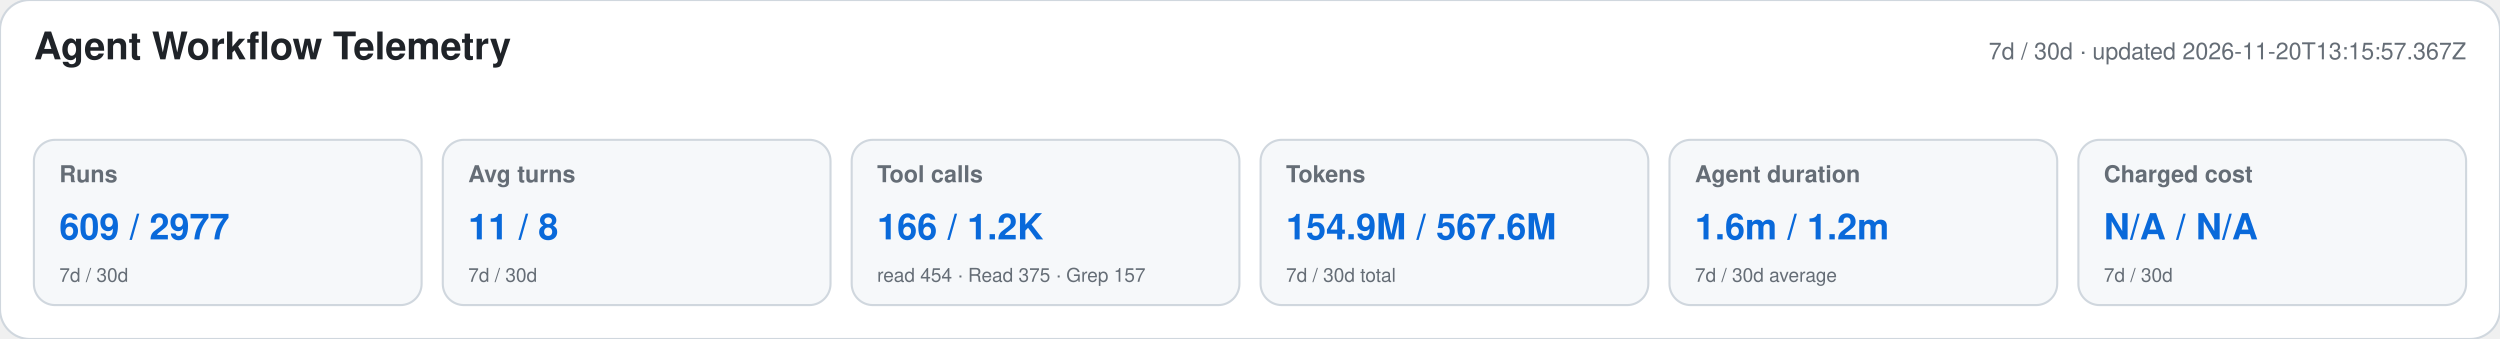
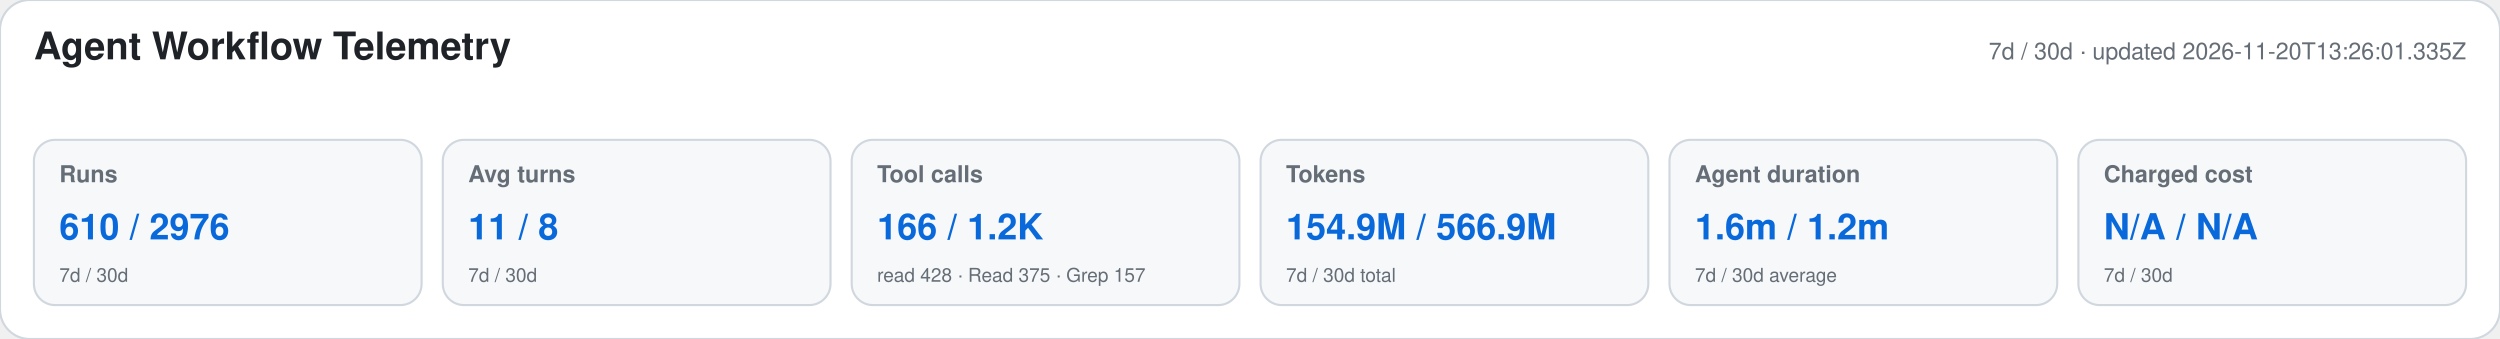
<svg xmlns="http://www.w3.org/2000/svg" width="1180" height="160" viewBox="0 0 1180 160" role="img" aria-labelledby="title desc">
  <style>text{font-family:-apple-system,BlinkMacSystemFont,"Segoe UI",Helvetica,Arial,sans-serif}.heading{font-size:18px;font-weight:650;fill:#1f2328}.meta,.label,.secondary{fill:#656d76}.meta,.label{font-size:11px}.label{font-weight:600}.primary{font-size:17px;font-weight:700;fill:#0969da}.secondary{font-size:9px}</style>
  <rect width="1180" height="160" rx="14" fill="#ffffff" stroke="#d0d7de" />
  <text x="16" y="28" class="heading">Agent Workflow Telemetry</text>
-   <text x="1164" y="28" text-anchor="end" class="meta">7d / 30d · updated 2026-11-20T13:15:57.367Z</text>
+   <text x="1164" y="28" text-anchor="end" class="meta">7d / 30d · updated 2026-11-20T13:26:01.335Z</text>
  <g>
    <rect x="16" y="66" width="183" height="78" rx="10" fill="#f6f8fa" stroke="#d0d7de" />
    <text x="28" y="86" class="label">Runs</text>
-     <text x="28" y="113" class="primary">609 / 2977</text>
+     <text x="28" y="113" class="primary">610 / 2976</text>
    <text x="28" y="133" class="secondary">7d / 30d</text>
  </g>
  <g>
    <rect x="209" y="66" width="183" height="78" rx="10" fill="#f6f8fa" stroke="#d0d7de" />
    <text x="221" y="86" class="label">Avg turns</text>
    <text x="221" y="113" class="primary">11 / 8</text>
    <text x="221" y="133" class="secondary">7d / 30d</text>
  </g>
  <g>
    <rect x="402" y="66" width="183" height="78" rx="10" fill="#f6f8fa" stroke="#d0d7de" />
    <text x="414" y="86" class="label">Tool calls</text>
    <text x="414" y="113" class="primary">166 / 1.2K</text>
-     <text x="414" y="133" class="secondary">read 454 · Read 375 · Grep 157</text>
+     <text x="414" y="133" class="secondary">read 428 · Read 375 · Grep 157</text>
  </g>
  <g>
    <rect x="595" y="66" width="183" height="78" rx="10" fill="#f6f8fa" stroke="#d0d7de" />
    <text x="607" y="86" class="label">Tokens</text>
-     <text x="607" y="113" class="primary">154.9M / 567.6M</text>
+     <text x="607" y="113" class="primary">154.9M / 566.9M</text>
    <text x="607" y="133" class="secondary">7d / 30d total</text>
  </g>
  <g>
    <rect x="788" y="66" width="183" height="78" rx="10" fill="#f6f8fa" stroke="#d0d7de" />
    <text x="800" y="86" class="label">Agent duration</text>
    <text x="800" y="113" class="primary">1.6m / 1.2m</text>
    <text x="800" y="133" class="secondary">7d / 30d average</text>
  </g>
  <g>
    <rect x="981" y="66" width="183" height="78" rx="10" fill="#f6f8fa" stroke="#d0d7de" />
    <text x="993" y="86" class="label">Charged cost</text>
    <text x="993" y="113" class="primary">N/A / N/A</text>
    <text x="993" y="133" class="secondary">7d / 30d</text>
  </g>
</svg>
